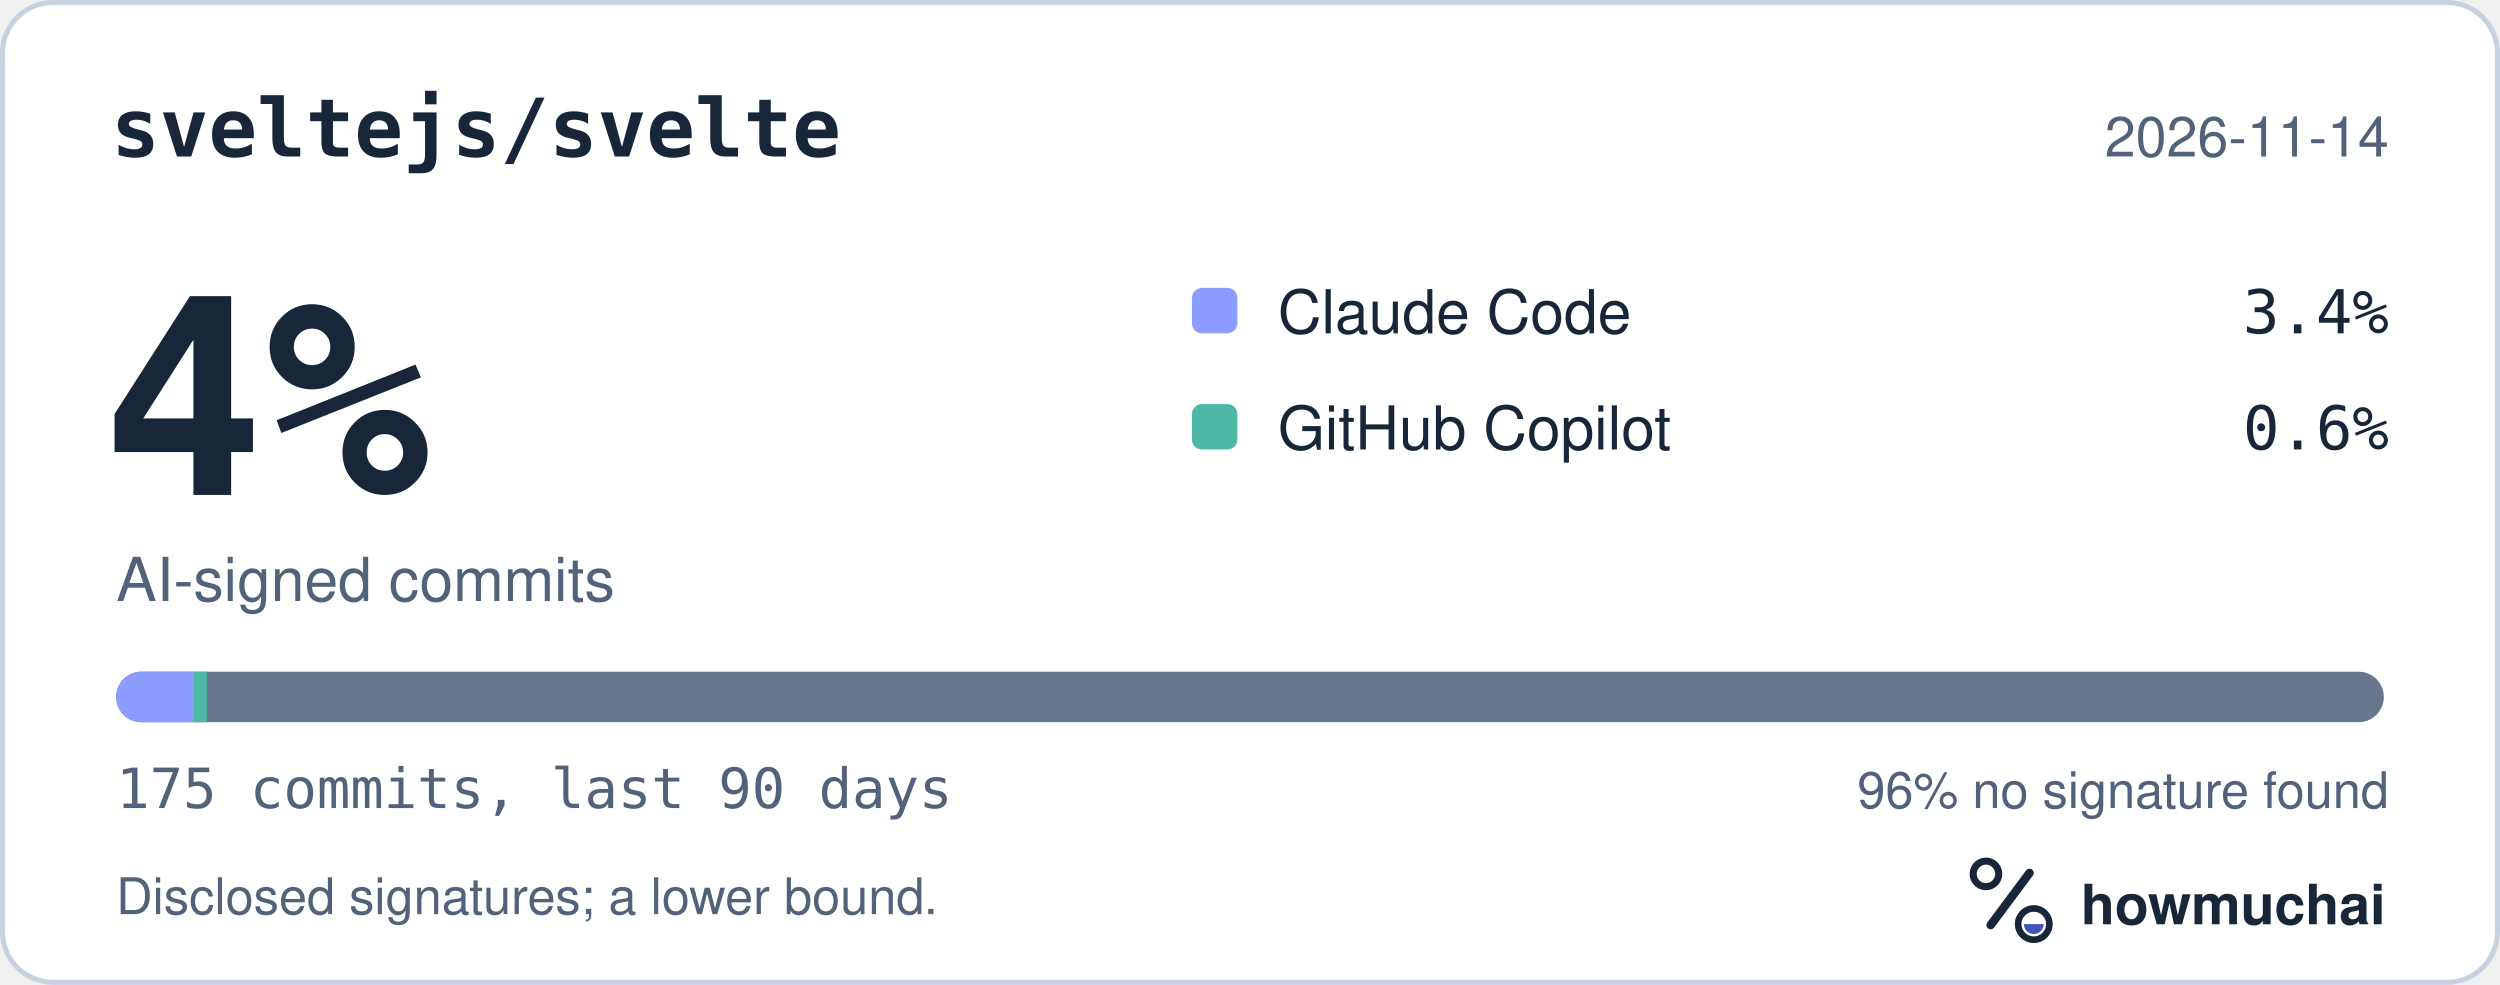
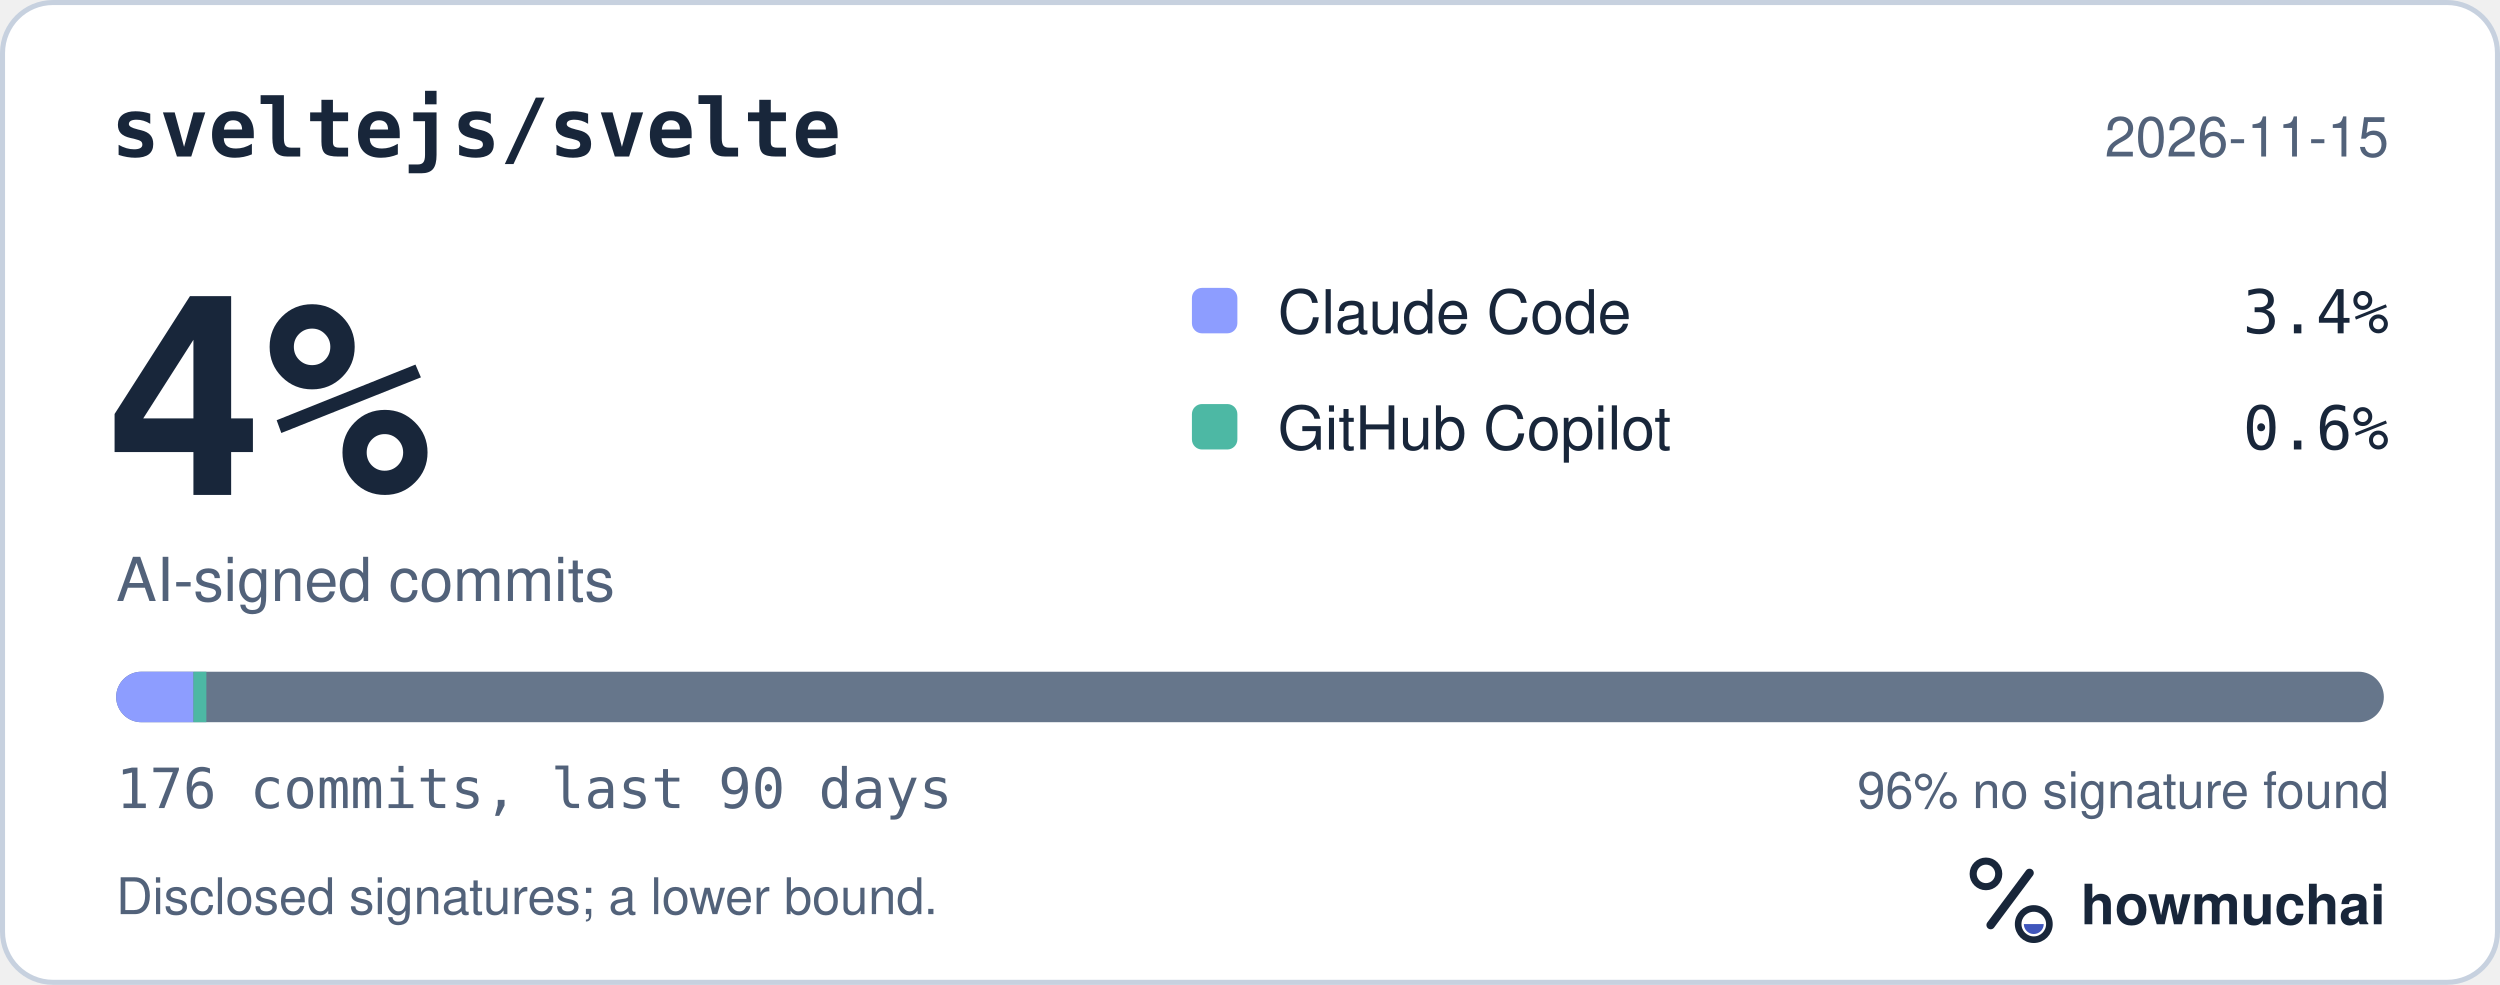
<svg xmlns="http://www.w3.org/2000/svg" width="495" height="195" viewBox="0 0 495 195" role="img" aria-labelledby="hm-t hm-d">
  <rect x="0.5" y="0.5" width="494" height="194" rx="10" fill="#FFFFFF" stroke="#C7D1DF" />
  <text x="22" y="31" fill="#18263A" font-family="ui-monospace, SF Mono, Menlo, Consolas, IBM Plex Mono, monospace" font-size="16" font-weight="600">sveltejs/svelte</text>
-   <text x="473" y="31" fill="#52627A" font-family="-apple-system, BlinkMacSystemFont, Segoe UI, Helvetica, Arial, Fira Sans, sans-serif" font-size="11" text-anchor="end">2026-11-14</text>
+   <text x="473" y="31" fill="#52627A" font-family="-apple-system, BlinkMacSystemFont, Segoe UI, Helvetica, Arial, Fira Sans, sans-serif" font-size="11" text-anchor="end">2026-11-15</text>
  <text x="20" y="98" fill="#18263A" font-family="ui-monospace, SF Mono, Menlo, Consolas, IBM Plex Mono, monospace" font-size="54" font-weight="700">4%</text>
  <text x="23" y="119" fill="#52627A" font-family="-apple-system, BlinkMacSystemFont, Segoe UI, Helvetica, Arial, Fira Sans, sans-serif" font-size="12">AI-signed commits</text>
  <rect x="236" y="57" width="9" height="9" rx="2" fill="#8D9DFF" />
  <text x="253" y="66" fill="#18263A" font-family="-apple-system, BlinkMacSystemFont, Segoe UI, Helvetica, Arial, Fira Sans, sans-serif" font-size="12">Claude Code</text>
  <text x="473" y="66" fill="#18263A" font-family="ui-monospace, SF Mono, Menlo, Consolas, IBM Plex Mono, monospace" font-size="12" text-anchor="end">3.4%</text>
  <rect x="236" y="80" width="9" height="9" rx="2" fill="#4DB8A4" />
  <text x="253" y="89" fill="#18263A" font-family="-apple-system, BlinkMacSystemFont, Segoe UI, Helvetica, Arial, Fira Sans, sans-serif" font-size="12">GitHub Copilot</text>
  <text x="473" y="89" fill="#18263A" font-family="ui-monospace, SF Mono, Menlo, Consolas, IBM Plex Mono, monospace" font-size="12" text-anchor="end">0.6%</text>
  <defs>
    <clipPath id="hm-bar">
      <rect x="23" y="133" width="449" height="10" rx="5" />
    </clipPath>
  </defs>
  <rect x="23" y="133" width="449" height="10" rx="5" fill="#66768B" />
  <g clip-path="url(#hm-bar)">
-     <rect x="23.00" y="133" width="15.39" height="10" fill="#8D9DFF" />
-     <rect x="38.39" y="133" width="2.57" height="10" fill="#4DB8A4" />
+     <rect x="23.00" y="133" width="15.31" height="10" fill="#8D9DFF" />
+     <rect x="38.31" y="133" width="2.55" height="10" fill="#4DB8A4" />
  </g>
-   <text x="23" y="160" fill="#52627A" font-family="ui-monospace, SF Mono, Menlo, Consolas, IBM Plex Mono, monospace" font-size="11">175 commits, last 90 days</text>
+   <text x="23" y="160" fill="#52627A" font-family="ui-monospace, SF Mono, Menlo, Consolas, IBM Plex Mono, monospace" font-size="11">176 commits, last 90 days</text>
  <text x="473" y="160" fill="#52627A" font-family="-apple-system, BlinkMacSystemFont, Segoe UI, Helvetica, Arial, Fira Sans, sans-serif" font-size="10" text-anchor="end">96% no signature found</text>
  <text x="23" y="181" fill="#52627A" font-family="-apple-system, BlinkMacSystemFont, Segoe UI, Helvetica, Arial, Fira Sans, sans-serif" font-size="10">Disclosed signatures; a lower bound.</text>
  <g transform="translate(386 166) scale(0.046875)">
    <circle cx="154" cy="150" r="54" fill="none" stroke="#18263A" stroke-width="30" />
    <path d="M174 366 338 146" fill="none" stroke="#18263A" stroke-width="36" stroke-linecap="round" />
    <circle cx="356" cy="362" r="66" fill="none" stroke="#18263A" stroke-width="28" />
    <path d="M314 362a42 42 0 0 0 84 0Z" fill="#4056BC" />
  </g>
  <text x="412" y="183" fill="#18263A" font-family="-apple-system, BlinkMacSystemFont, Segoe UI, Helvetica, Arial, Fira Sans, sans-serif" font-size="11" font-weight="650">howmuchai</text>
</svg>
